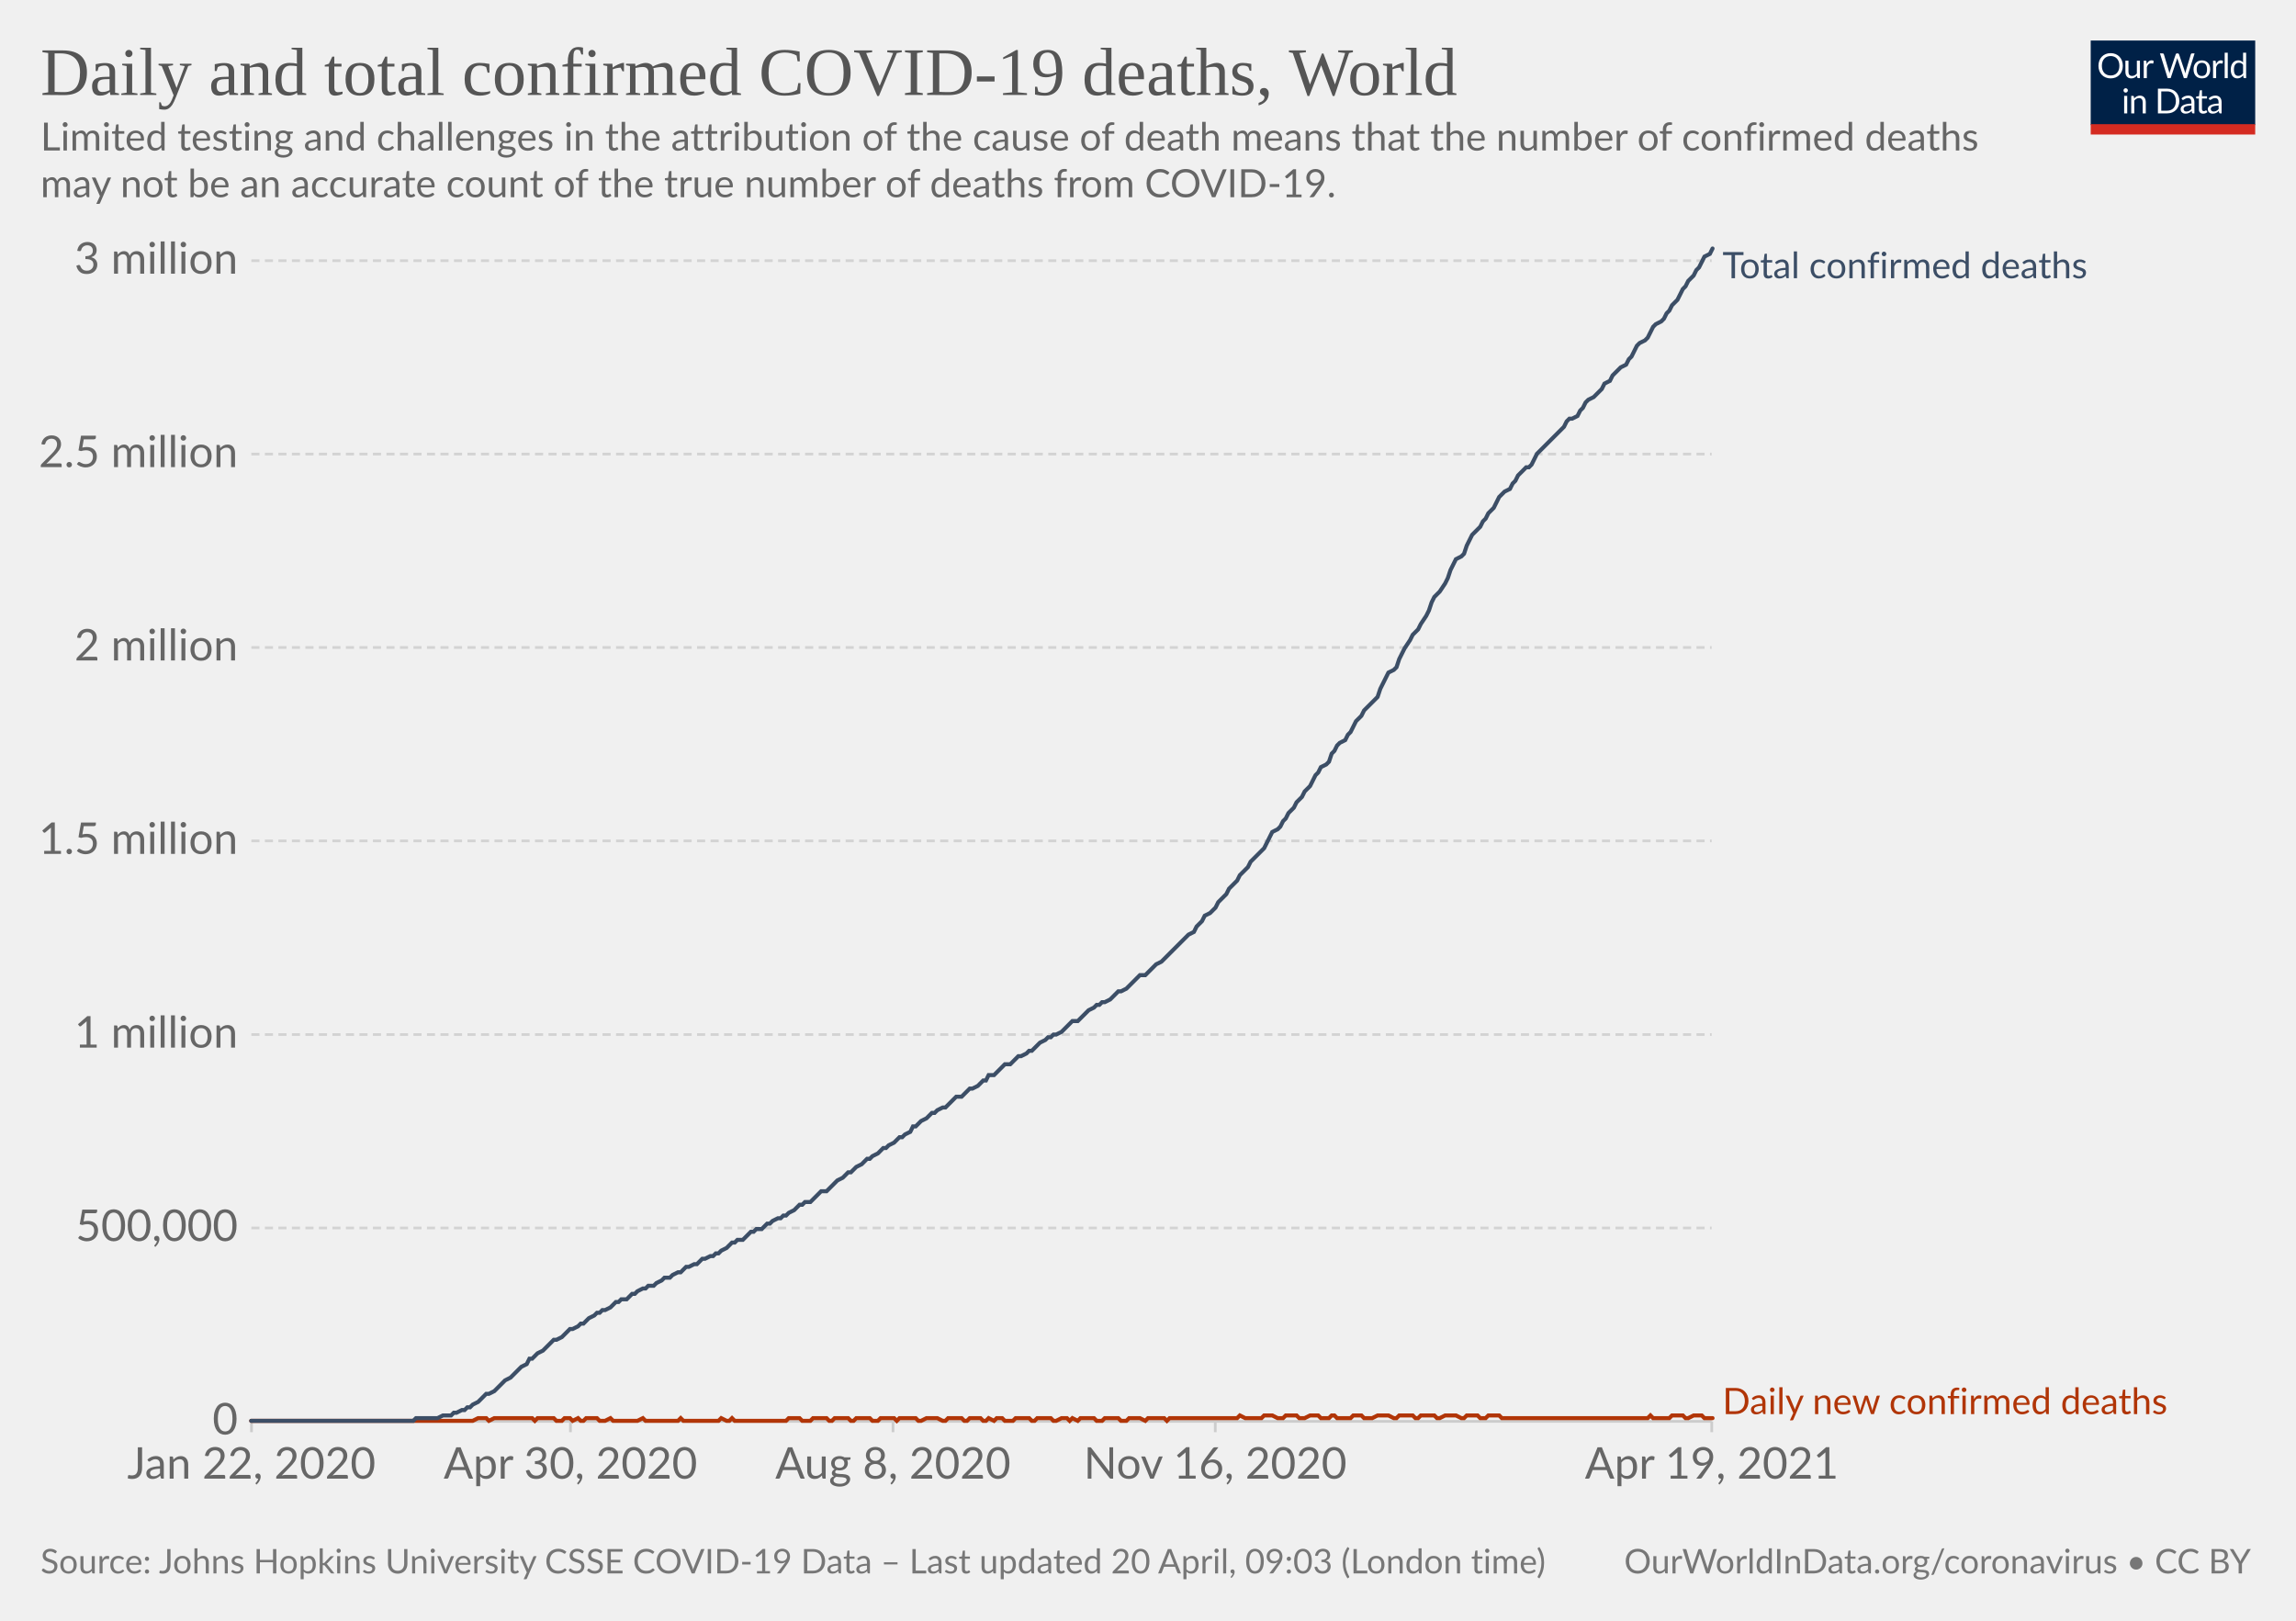
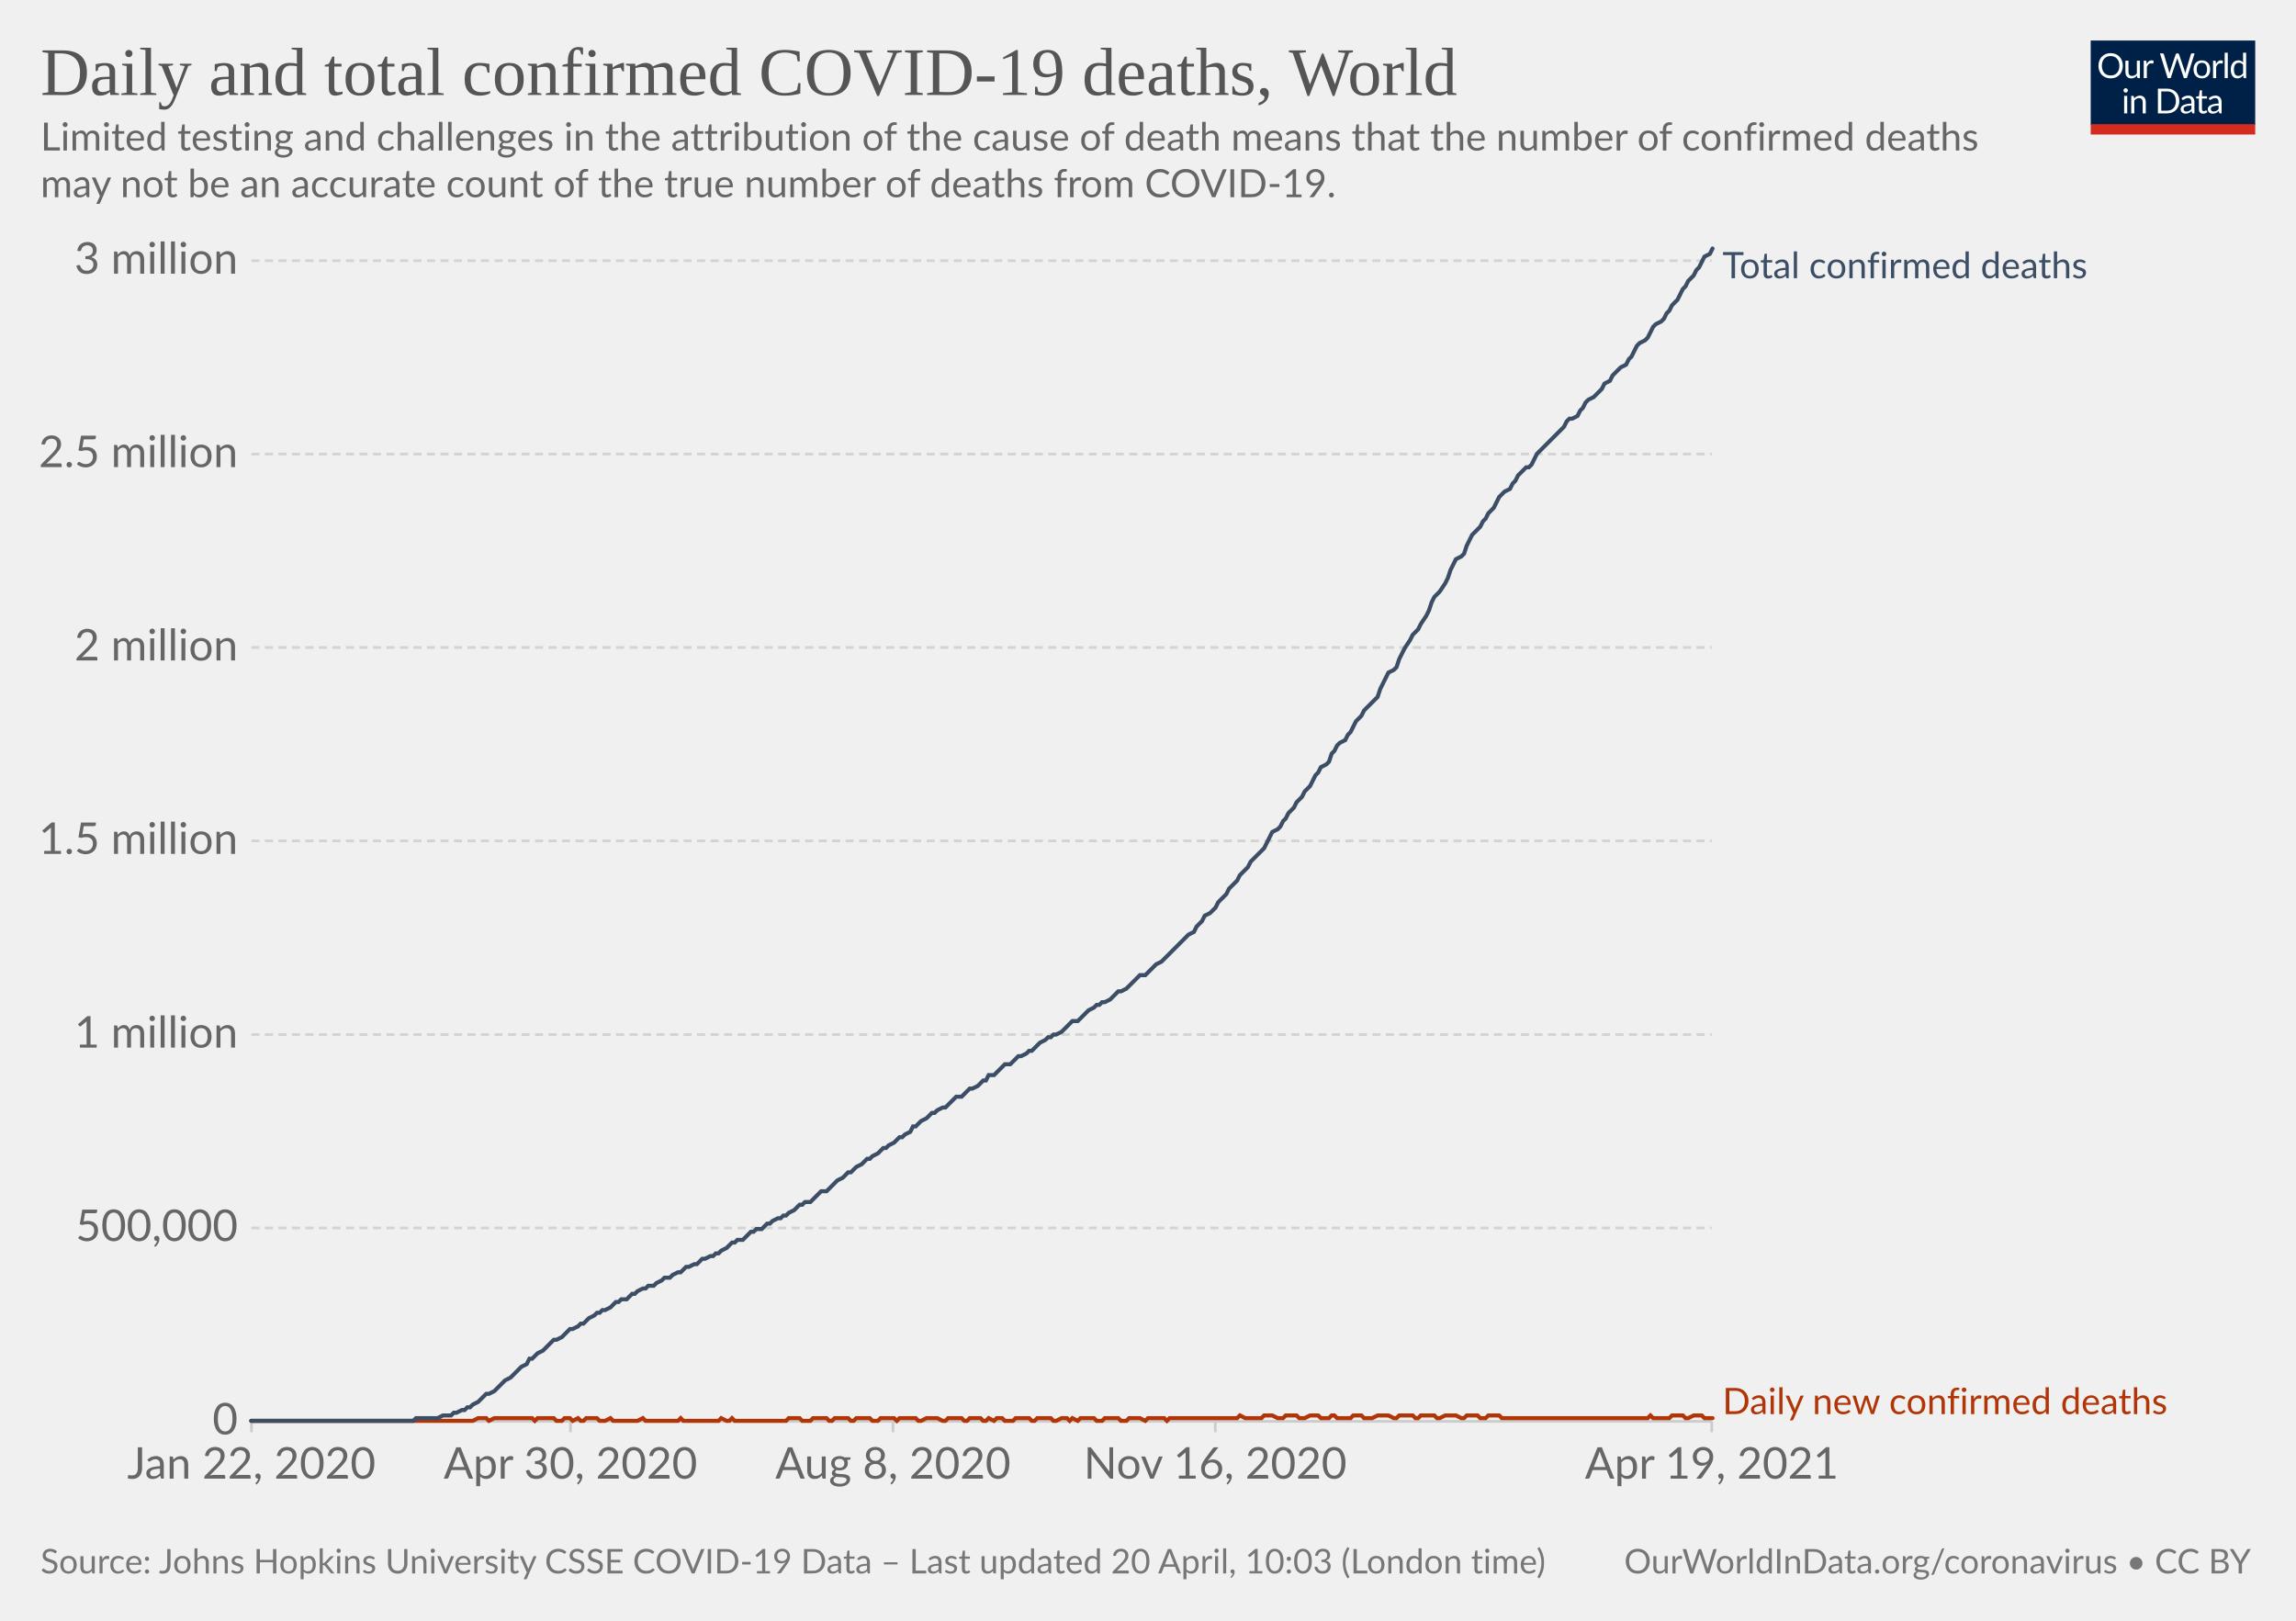
<svg xmlns="http://www.w3.org/2000/svg" version="1.1" style="background-color:#fff;-webkit-font-smoothing:antialiased" width="850" height="600" viewBox="0 0 850 600" font-family="Lato,'Helvetica Neue',Helvetica,Arial,sans-serif" font-size="18" text-rendering="optimizeLegibility">
  <g class="HeaderView">
    <g transform="matrix(.29 0 0 .29 774 15)">
      <svg className="owidLog" width="210" height="120" viewBox="0 0 210 120" fill="none">
        <g clip-path="url(#clip0)">
          <path d="M0 0h210v107.89H0V0z" fill="#002147" />
          <path d="M40.98 32.25c0 2.36-.38 4.53-1.12 6.51a14.26 14.26 0 01-8.1 8.4c-1.9.78-4.02 1.17-6.34 1.17a16.6 16.6 0 01-6.33-1.17 14.31 14.31 0 01-8.08-8.4 18.29 18.29 0 01-1.12-6.51c0-2.36.38-4.53 1.12-6.5.75-1.97 1.8-3.67 3.17-5.1a14.32 14.32 0 014.9-3.34c1.92-.8 4.03-1.19 6.34-1.19 2.32 0 4.43.4 6.34 1.19 1.92.8 3.56 1.9 4.93 3.34a14.87 14.87 0 013.17 5.1 18.1 18.1 0 011.12 6.5zm-4.38 0c0-1.94-.26-3.68-.8-5.22a10.91 10.91 0 00-2.24-3.89 9.68 9.68 0 00-3.52-2.46 11.95 11.95 0 00-4.62-.86c-1.68 0-3.21.28-4.6.86a9.88 9.88 0 00-3.54 2.46 10.91 10.91 0 00-2.24 3.9c-.53 1.53-.8 3.27-.8 5.2 0 1.94.27 3.68.8 5.22a11.17 11.17 0 002.24 3.9 10.01 10.01 0 003.55 2.44c1.38.56 2.9.83 4.6.83s3.24-.27 4.61-.83a9.8 9.8 0 003.52-2.44 11.17 11.17 0 002.25-3.9c.53-1.54.8-3.28.8-5.21zm26.22-6.54V48H60.5c-.56 0-.9-.27-1.05-.81l-.31-2.4a12.45 12.45 0 01-3.26 2.6c-1.2.64-2.58.96-4.13.96-1.22 0-2.3-.2-3.24-.6a6.52 6.52 0 01-2.33-1.7 7.37 7.37 0 01-1.43-2.67c-.3-1.04-.46-2.2-.46-3.45V25.7h3.91v14.22c0 1.68.38 2.99 1.15 3.91.77.93 1.96 1.39 3.54 1.39 1.16 0 2.24-.27 3.23-.82a10.42 10.42 0 002.8-2.28V25.7h3.91zm8.61 4.47a9.94 9.94 0 012.6-3.56 5.64 5.64 0 013.76-1.3c.47 0 .92.05 1.34.15.44.1.83.27 1.17.49l-.3 2.92c-.09.37-.3.55-.66.55-.2 0-.5-.04-.9-.13a6.21 6.21 0 00-3.24.18 4.23 4.23 0 00-1.47.92c-.42.4-.81.9-1.17 1.5-.33.58-.64 1.26-.92 2.02V48H67.7V25.71h2.25c.42 0 .72.08.88.25.16.16.27.44.33.83l.26 3.39zm61.16-13.7L122.75 48h-3.82l-7.99-24.05a21.95 21.95 0 01-.42-1.58 38.36 38.36 0 01-.44 1.58L102.05 48h-3.83L88.4 16.47h3.54c.38 0 .7.1.95.29.26.2.43.43.5.73l6.52 21.9.28 1.28.29 1.46.3-1.46.38-1.27 7.41-21.91c.1-.25.26-.48.51-.69.27-.22.58-.33.95-.33h1.23c.38 0 .69.1.92.29a1.77 1.77 0 01.53.73l7.4 21.9a28.4 28.4 0 01.68 2.62 29.52 29.52 0 01.52-2.61l6.54-21.91a1.31 1.31 0 01.48-.7c.27-.21.58-.32.95-.32h3.32zm9.35 8.88c1.63 0 3.1.27 4.4.82a9.43 9.43 0 015.46 5.94c.5 1.4.74 2.98.74 4.73 0 1.76-.25 3.34-.74 4.75a9.43 9.43 0 01-5.46 5.92c-1.3.52-2.77.79-4.4.79-1.64 0-3.12-.27-4.44-.8a9.42 9.42 0 01-3.35-2.3c-.92-1-1.63-2.2-2.13-3.61-.49-1.41-.73-3-.73-4.75s.24-3.33.73-4.73c.5-1.43 1.2-2.64 2.13-3.63a9.4 9.4 0 013.35-2.31c1.32-.55 2.8-.82 4.44-.82zm0 19.89c2.2 0 3.84-.73 4.93-2.2 1.08-1.48 1.63-3.54 1.63-6.18 0-2.66-.55-4.72-1.63-6.2-1.09-1.49-2.73-2.23-4.93-2.23-1.12 0-2.09.2-2.93.57a5.71 5.71 0 00-2.06 1.65 7.5 7.5 0 00-1.24 2.67c-.26 1.04-.4 2.22-.4 3.54 0 2.64.55 4.7 1.64 6.18 1.1 1.47 2.76 2.2 4.99 2.2zm17.97-15.07a9.94 9.94 0 012.6-3.56 5.64 5.64 0 013.76-1.3c.47 0 .91.05 1.34.15.44.1.83.27 1.16.49l-.28 2.92c-.09.37-.31.55-.66.55-.2 0-.5-.04-.9-.13a6.2 6.2 0 00-3.24.18 4.23 4.23 0 00-1.47.92c-.43.4-.82.9-1.17 1.5a13.1 13.1 0 00-.92 2.02V48h-3.94V25.71h2.24c.43 0 .72.08.88.25.17.16.28.44.33.83l.27 3.39zm15.04-14.59V48h-3.92V15.6h3.92zm19.55 15.43a6.22 6.22 0 00-2.38-2.05 6.7 6.7 0 00-2.86-.6c-2.07 0-3.66.75-4.77 2.23-1.12 1.48-1.68 3.6-1.68 6.33 0 1.46.13 2.7.38 3.74a7.29 7.29 0 001.1 2.56 4.35 4.35 0 001.78 1.45c.7.3 1.5.46 2.4.46 1.29 0 2.41-.3 3.36-.88a9.6 9.6 0 002.67-2.49V31.02zm3.91-15.43V48h-2.33c-.56 0-.9-.27-1.06-.81l-.35-2.71a12.13 12.13 0 01-3.25 2.77 8.28 8.28 0 01-4.23 1.06 7.31 7.31 0 01-6.14-2.9c-.73-.96-1.3-2.15-1.69-3.57a18.35 18.35 0 01.07-9.48 11.29 11.29 0 011.89-3.7 8.7 8.7 0 017.06-3.34 7.96 7.96 0 016.12 2.62V15.59h3.91zM46.61 70.71V93H42.7V70.71h3.91zm.84-7c0 .39-.08.75-.24 1.09a2.81 2.81 0 01-1.52 1.47 2.67 2.67 0 01-2.16 0 2.9 2.9 0 01-1.45-1.47 2.67 2.67 0 010-2.16c.15-.35.35-.65.6-.9.25-.27.53-.47.85-.62a2.67 2.67 0 012.16 0c.35.15.65.35.9.62.27.25.47.55.62.9.16.34.24.7.24 1.08zm7.97 10.24c.49-.54 1-1.04 1.54-1.48a9.85 9.85 0 013.66-1.84 8.96 8.96 0 015.43.35c.94.4 1.72.97 2.33 1.71a7.36 7.36 0 011.43 2.67c.32 1.04.49 2.19.49 3.45V93h-3.94V78.81c0-1.69-.4-3-1.17-3.92-.76-.93-1.93-1.4-3.5-1.4a6.6 6.6 0 00-3.25.83c-1 .56-1.92 1.31-2.77 2.27V93h-3.94V70.71h2.35c.56 0 .9.28 1.04.82l.3 2.42zm57.7 3.3c0 2.36-.37 4.5-1.11 6.44a14.3 14.3 0 01-3.17 4.98 14.1 14.1 0 01-4.93 3.2c-1.9.76-4.02 1.13-6.33 1.13H85.8V61.47h11.77c2.31 0 4.42.39 6.33 1.15a13.8 13.8 0 018.1 8.18 17.75 17.75 0 011.12 6.45zm-4.37 0c0-1.94-.26-3.67-.8-5.2a10.94 10.94 0 00-2.23-3.87 9.57 9.57 0 00-3.53-2.42 12.23 12.23 0 00-4.61-.83h-7.5v24.62h7.5c1.7 0 3.24-.28 4.61-.84a9.7 9.7 0 003.53-2.4 10.94 10.94 0 002.24-3.87c.53-1.53.8-3.26.8-5.2zm19.8 5.72c-1.8.06-3.34.2-4.62.44-1.26.22-2.3.51-3.1.88-.8.36-1.37.8-1.74 1.3-.35.5-.53 1.05-.53 1.67 0 .58.1 1.1.3 1.52a3 3 0 00.76 1.05c.34.27.73.46 1.17.6a6.13 6.13 0 001.45.17 7.28 7.28 0 003.5-.81 11.95 11.95 0 002.82-2.2v-4.62zm-12.65-9.11a12.73 12.73 0 013.98-2.66c1.43-.59 3-.88 4.73-.88 1.25 0 2.36.2 3.33.61a6.81 6.81 0 013.94 4.38c.33 1.04.5 2.19.5 3.43V93h-1.74a1.8 1.8 0 01-.88-.18c-.2-.13-.36-.38-.48-.74l-.44-2.12-1.72 1.46a9.48 9.48 0 01-3.74 1.7c-.69.15-1.46.23-2.3.23-.87 0-1.69-.12-2.45-.35a5.34 5.34 0 01-3.34-2.93 6.64 6.64 0 01-.49-2.64c0-.88.25-1.72.73-2.53a6.33 6.33 0 012.35-2.17c1.09-.63 2.5-1.15 4.25-1.54 1.75-.41 3.89-.65 6.42-.7v-1.75c0-1.73-.37-3.03-1.12-3.91-.75-.9-1.84-1.34-3.28-1.34-.97 0-1.78.12-2.44.37-.64.23-1.2.5-1.7.81l-1.23.82c-.33.23-.67.35-1 .35-.27 0-.5-.07-.69-.2a2.1 2.1 0 01-.48-.53l-.7-1.25zm27.67 19.5c-1.76 0-3.12-.5-4.07-1.48-.94-.98-1.41-2.4-1.41-4.25V74h-2.68a.9.9 0 01-.6-.2c-.16-.14-.24-.36-.24-.66v-1.56l3.65-.46.9-6.89a.9.9 0 01.29-.52.88.88 0 01.62-.22H142v7.67h6.44V74H142v13.38c0 .94.22 1.63.68 2.09.45.45 1.04.68 1.76.68a3.21 3.21 0 001.85-.53l.55-.35c.16-.12.3-.18.41-.18.2 0 .4.13.55.38l1.15 1.87a7.45 7.45 0 01-2.44 1.5 8.53 8.53 0 01-2.95.52zm19.68-10.4c-1.8.07-3.34.21-4.62.45-1.26.22-2.3.51-3.1.88-.8.36-1.37.8-1.74 1.3-.35.5-.53 1.05-.53 1.67 0 .58.1 1.1.3 1.52a2.9 2.9 0 00.76 1.05c.34.27.73.46 1.17.6a6.13 6.13 0 001.45.17 7.3 7.3 0 003.5-.81 12.04 12.04 0 002.82-2.2v-4.62zm-12.65-9.1a12.72 12.72 0 013.99-2.66c1.42-.59 3-.88 4.72-.88 1.25 0 2.36.2 3.33.61a6.81 6.81 0 013.94 4.38c.33 1.04.5 2.19.5 3.43V93h-1.74a1.8 1.8 0 01-.88-.18c-.2-.13-.36-.38-.48-.74l-.44-2.12-1.72 1.46a9.48 9.48 0 01-3.74 1.7c-.69.15-1.46.23-2.3.23-.87 0-1.69-.12-2.45-.35a5.33 5.33 0 01-3.34-2.93 6.62 6.62 0 01-.49-2.64c0-.88.25-1.72.73-2.53a6.33 6.33 0 012.35-2.17c1.09-.63 2.5-1.15 4.25-1.54a31.2 31.2 0 016.42-.7v-1.75c0-1.73-.37-3.03-1.12-3.91-.75-.9-1.84-1.34-3.28-1.34-.97 0-1.78.12-2.44.37-.64.23-1.2.5-1.7.81l-1.22.82c-.34.23-.68.35-1.02.35-.26 0-.49-.07-.68-.2a1.88 1.88 0 01-.48-.53l-.7-1.25zM40.98 32.25c0 2.36-.38 4.53-1.12 6.51a14.26 14.26 0 01-8.1 8.4c-1.9.78-4.02 1.17-6.34 1.17a16.6 16.6 0 01-6.33-1.17 14.31 14.31 0 01-8.08-8.4 18.29 18.29 0 01-1.12-6.51c0-2.36.38-4.53 1.12-6.5.75-1.97 1.8-3.67 3.17-5.1a14.32 14.32 0 014.9-3.34c1.92-.8 4.03-1.19 6.34-1.19 2.32 0 4.43.4 6.34 1.19 1.92.8 3.56 1.9 4.93 3.34a14.87 14.87 0 013.17 5.1 18.1 18.1 0 011.12 6.5zm-4.38 0c0-1.94-.26-3.68-.8-5.22a10.91 10.91 0 00-2.24-3.89 9.68 9.68 0 00-3.52-2.46 11.95 11.95 0 00-4.62-.86c-1.68 0-3.21.28-4.6.86a9.88 9.88 0 00-3.54 2.46 10.91 10.91 0 00-2.24 3.9c-.53 1.53-.8 3.27-.8 5.2 0 1.94.27 3.68.8 5.22a11.17 11.17 0 002.24 3.9 10.01 10.01 0 003.55 2.44c1.38.56 2.9.83 4.6.83s3.24-.27 4.61-.83a9.8 9.8 0 003.52-2.44 11.17 11.17 0 002.25-3.9c.53-1.54.8-3.28.8-5.21zm26.22-6.54V48H60.5c-.56 0-.9-.27-1.05-.81l-.31-2.4a12.45 12.45 0 01-3.26 2.6c-1.2.64-2.58.96-4.13.96-1.22 0-2.3-.2-3.24-.6a6.52 6.52 0 01-2.33-1.7 7.37 7.37 0 01-1.43-2.67c-.3-1.04-.46-2.2-.46-3.45V25.7h3.91v14.22c0 1.68.38 2.99 1.15 3.91.77.93 1.96 1.39 3.54 1.39 1.16 0 2.24-.27 3.23-.82a10.42 10.42 0 002.8-2.28V25.7h3.91zm8.61 4.47a9.94 9.94 0 012.6-3.56 5.64 5.64 0 013.76-1.3c.47 0 .92.05 1.34.15.44.1.83.27 1.17.49l-.3 2.92c-.09.37-.3.55-.66.55-.2 0-.5-.04-.9-.13a6.21 6.21 0 00-3.24.18 4.23 4.23 0 00-1.47.92c-.42.4-.81.9-1.17 1.5-.33.58-.64 1.26-.92 2.02V48H67.7V25.71h2.25c.42 0 .72.08.88.25.16.16.27.44.33.83l.26 3.39zm61.16-13.7L122.75 48h-3.82l-7.99-24.05a21.95 21.95 0 01-.42-1.58 38.36 38.36 0 01-.44 1.58L102.05 48h-3.83L88.4 16.47h3.54c.38 0 .7.1.95.29.26.2.43.43.5.73l6.52 21.9.28 1.28.29 1.46.3-1.46.38-1.27 7.41-21.91c.1-.25.26-.48.51-.69.27-.22.58-.33.95-.33h1.23c.38 0 .69.1.92.29a1.77 1.77 0 01.53.73l7.4 21.9a28.4 28.4 0 01.68 2.62 29.52 29.52 0 01.52-2.61l6.54-21.91a1.31 1.31 0 01.48-.7c.27-.21.58-.32.95-.32h3.32zm9.35 8.88c1.63 0 3.1.27 4.4.82a9.43 9.43 0 015.46 5.94c.5 1.4.74 2.98.74 4.73 0 1.76-.25 3.34-.74 4.75a9.43 9.43 0 01-5.46 5.92c-1.3.52-2.77.79-4.4.79-1.64 0-3.12-.27-4.44-.8a9.42 9.42 0 01-3.35-2.3c-.92-1-1.63-2.2-2.13-3.61-.49-1.41-.73-3-.73-4.75s.24-3.33.73-4.73c.5-1.43 1.2-2.64 2.13-3.63a9.4 9.4 0 013.35-2.31c1.32-.55 2.8-.82 4.44-.82zm0 19.89c2.2 0 3.84-.73 4.93-2.2 1.08-1.48 1.63-3.54 1.63-6.18 0-2.66-.55-4.72-1.63-6.2-1.09-1.49-2.73-2.23-4.93-2.23-1.12 0-2.09.2-2.93.57a5.71 5.71 0 00-2.06 1.65 7.5 7.5 0 00-1.24 2.67c-.26 1.04-.4 2.22-.4 3.54 0 2.64.55 4.7 1.64 6.18 1.1 1.47 2.76 2.2 4.99 2.2zm17.97-15.07a9.94 9.94 0 012.6-3.56 5.64 5.64 0 013.76-1.3c.47 0 .91.05 1.34.15.44.1.83.27 1.16.49l-.28 2.92c-.09.37-.31.55-.66.55-.2 0-.5-.04-.9-.13a6.2 6.2 0 00-3.24.18 4.23 4.23 0 00-1.47.92c-.43.4-.82.9-1.17 1.5a13.1 13.1 0 00-.92 2.02V48h-3.94V25.71h2.24c.43 0 .72.08.88.25.17.16.28.44.33.83l.27 3.39zm15.04-14.59V48h-3.92V15.6h3.92zm19.55 15.43a6.22 6.22 0 00-2.38-2.05 6.7 6.7 0 00-2.86-.6c-2.07 0-3.66.75-4.77 2.23-1.12 1.48-1.68 3.6-1.68 6.33 0 1.46.13 2.7.38 3.74a7.29 7.29 0 001.1 2.56 4.35 4.35 0 001.78 1.45c.7.3 1.5.46 2.4.46 1.29 0 2.41-.3 3.36-.88a9.6 9.6 0 002.67-2.49V31.02zm3.91-15.43V48h-2.33c-.56 0-.9-.27-1.06-.81l-.35-2.71a12.13 12.13 0 01-3.25 2.77 8.28 8.28 0 01-4.23 1.06 7.31 7.31 0 01-6.14-2.9c-.73-.96-1.3-2.15-1.69-3.57a18.35 18.35 0 01.07-9.48 11.29 11.29 0 011.89-3.7 8.7 8.7 0 017.06-3.34 7.96 7.96 0 016.12 2.62V15.59h3.91zM46.61 70.71V93H42.7V70.71h3.91zm.84-7c0 .39-.08.75-.24 1.09a2.81 2.81 0 01-1.52 1.47 2.67 2.67 0 01-2.16 0 2.9 2.9 0 01-1.45-1.47 2.67 2.67 0 010-2.16c.15-.35.35-.65.6-.9.25-.27.53-.47.85-.62a2.67 2.67 0 012.16 0c.35.15.65.35.9.62.27.25.47.55.62.9.16.34.24.7.24 1.08zm7.97 10.24c.49-.54 1-1.04 1.54-1.48a9.85 9.85 0 013.66-1.84 8.96 8.96 0 015.43.35c.94.4 1.72.97 2.33 1.71a7.36 7.36 0 011.43 2.67c.32 1.04.49 2.19.49 3.45V93h-3.94V78.81c0-1.69-.4-3-1.17-3.92-.76-.93-1.93-1.4-3.5-1.4a6.6 6.6 0 00-3.25.83c-1 .56-1.92 1.31-2.77 2.27V93h-3.94V70.71h2.35c.56 0 .9.28 1.04.82l.3 2.42zm57.7 3.3c0 2.36-.37 4.5-1.11 6.44a14.3 14.3 0 01-3.17 4.98 14.1 14.1 0 01-4.93 3.2c-1.9.76-4.02 1.13-6.33 1.13H85.8V61.47h11.77c2.31 0 4.42.39 6.33 1.15a13.8 13.8 0 018.1 8.18 17.75 17.75 0 011.12 6.45zm-4.37 0c0-1.94-.26-3.67-.8-5.2a10.94 10.94 0 00-2.23-3.87 9.57 9.57 0 00-3.53-2.42 12.23 12.23 0 00-4.61-.83h-7.5v24.62h7.5c1.7 0 3.24-.28 4.61-.84a9.7 9.7 0 003.53-2.4 10.94 10.94 0 002.24-3.87c.53-1.53.8-3.26.8-5.2zm19.8 5.72c-1.8.06-3.34.2-4.62.44-1.26.22-2.3.51-3.1.88-.8.36-1.37.8-1.74 1.3-.35.5-.53 1.05-.53 1.67 0 .58.1 1.1.3 1.52a3 3 0 00.76 1.05c.34.27.73.46 1.17.6a6.13 6.13 0 001.45.17 7.28 7.28 0 003.5-.81 11.95 11.95 0 002.82-2.2v-4.62zm-12.65-9.11a12.73 12.73 0 013.98-2.66c1.43-.59 3-.88 4.73-.88 1.25 0 2.36.2 3.33.61a6.81 6.81 0 013.94 4.38c.33 1.04.5 2.19.5 3.43V93h-1.74a1.8 1.8 0 01-.88-.18c-.2-.13-.36-.38-.48-.74l-.44-2.12-1.72 1.46a9.48 9.48 0 01-3.74 1.7c-.69.15-1.46.23-2.3.23-.87 0-1.69-.12-2.45-.35a5.34 5.34 0 01-3.34-2.93 6.64 6.64 0 01-.49-2.64c0-.88.25-1.72.73-2.53a6.33 6.33 0 012.35-2.17c1.09-.63 2.5-1.15 4.25-1.54 1.75-.41 3.89-.65 6.42-.7v-1.75c0-1.73-.37-3.03-1.12-3.91-.75-.9-1.84-1.34-3.28-1.34-.97 0-1.78.12-2.44.37-.64.23-1.2.5-1.7.81l-1.23.82c-.33.23-.67.35-1 .35-.27 0-.5-.07-.69-.2a2.1 2.1 0 01-.48-.53l-.7-1.25zm27.67 19.5c-1.76 0-3.12-.5-4.07-1.48-.94-.98-1.41-2.4-1.41-4.25V74h-2.68a.9.9 0 01-.6-.2c-.16-.14-.24-.36-.24-.66v-1.56l3.65-.46.9-6.89a.9.9 0 01.29-.52.88.88 0 01.62-.22H142v7.67h6.44V74H142v13.38c0 .94.22 1.63.68 2.09.45.45 1.04.68 1.76.68a3.21 3.21 0 001.85-.53l.55-.35c.16-.12.3-.18.41-.18.2 0 .4.13.55.38l1.15 1.87a7.45 7.45 0 01-2.44 1.5 8.53 8.53 0 01-2.95.52zm19.68-10.4c-1.8.07-3.34.21-4.62.45-1.26.22-2.3.51-3.1.88-.8.36-1.37.8-1.74 1.3-.35.5-.53 1.05-.53 1.67 0 .58.1 1.1.3 1.52a2.9 2.9 0 00.76 1.05c.34.27.73.46 1.17.6a6.13 6.13 0 001.45.17 7.3 7.3 0 003.5-.81 12.04 12.04 0 002.82-2.2v-4.62zm-12.65-9.1a12.72 12.72 0 013.99-2.66c1.42-.59 3-.88 4.72-.88 1.25 0 2.36.2 3.33.61a6.81 6.81 0 013.94 4.38c.33 1.04.5 2.19.5 3.43V93h-1.74a1.8 1.8 0 01-.88-.18c-.2-.13-.36-.38-.48-.74l-.44-2.12-1.72 1.46a9.48 9.48 0 01-3.74 1.7c-.69.15-1.46.23-2.3.23-.87 0-1.69-.12-2.45-.35a5.33 5.33 0 01-3.34-2.93 6.62 6.62 0 01-.49-2.64c0-.88.25-1.72.73-2.53a6.33 6.33 0 012.35-2.17c1.09-.63 2.5-1.15 4.25-1.54a31.2 31.2 0 016.42-.7v-1.75c0-1.73-.37-3.03-1.12-3.91-.75-.9-1.84-1.34-3.28-1.34-.97 0-1.78.12-2.44.37-.64.23-1.2.5-1.7.81l-1.22.82c-.34.23-.68.35-1.02.35-.26 0-.49-.07-.68-.2a1.88 1.88 0 01-.48-.53l-.7-1.25zM40.98 32.25c0 2.36-.38 4.53-1.12 6.51a14.26 14.26 0 01-8.1 8.4c-1.9.78-4.02 1.17-6.34 1.17a16.6 16.6 0 01-6.33-1.17 14.31 14.31 0 01-8.08-8.4 18.29 18.29 0 01-1.12-6.51c0-2.36.38-4.53 1.12-6.5.75-1.97 1.8-3.67 3.17-5.1a14.32 14.32 0 014.9-3.34c1.92-.8 4.03-1.19 6.34-1.19 2.32 0 4.43.4 6.34 1.19 1.92.8 3.56 1.9 4.93 3.34a14.87 14.87 0 013.17 5.1 18.1 18.1 0 011.12 6.5zm-4.38 0c0-1.94-.26-3.68-.8-5.22a10.91 10.91 0 00-2.24-3.89 9.68 9.68 0 00-3.52-2.46 11.95 11.95 0 00-4.62-.86c-1.68 0-3.21.28-4.6.86a9.88 9.88 0 00-3.54 2.46 10.91 10.91 0 00-2.24 3.9c-.53 1.53-.8 3.27-.8 5.2 0 1.94.27 3.68.8 5.22a11.17 11.17 0 002.24 3.9 10.01 10.01 0 003.55 2.44c1.38.56 2.9.83 4.6.83s3.24-.27 4.61-.83a9.8 9.8 0 003.52-2.44 11.17 11.17 0 002.25-3.9c.53-1.54.8-3.28.8-5.21zm26.22-6.54V48H60.5c-.56 0-.9-.27-1.05-.81l-.31-2.4a12.45 12.45 0 01-3.26 2.6c-1.2.64-2.58.96-4.13.96-1.22 0-2.3-.2-3.24-.6a6.52 6.52 0 01-2.33-1.7 7.37 7.37 0 01-1.43-2.67c-.3-1.04-.46-2.2-.46-3.45V25.7h3.91v14.22c0 1.68.38 2.99 1.15 3.91.77.93 1.96 1.39 3.54 1.39 1.16 0 2.24-.27 3.23-.82a10.42 10.42 0 002.8-2.28V25.7h3.91zm8.61 4.47a9.94 9.94 0 012.6-3.56 5.64 5.64 0 013.76-1.3c.47 0 .92.05 1.34.15.44.1.83.27 1.17.49l-.3 2.92c-.09.37-.3.55-.66.55-.2 0-.5-.04-.9-.13a6.21 6.21 0 00-3.24.18 4.23 4.23 0 00-1.47.92c-.42.4-.81.9-1.17 1.5-.33.58-.64 1.26-.92 2.02V48H67.7V25.71h2.25c.42 0 .72.08.88.25.16.16.27.44.33.83l.26 3.39zm61.16-13.7L122.75 48h-3.82l-7.99-24.05a21.95 21.95 0 01-.42-1.58 38.36 38.36 0 01-.44 1.58L102.05 48h-3.83L88.4 16.47h3.54c.38 0 .7.1.95.29.26.2.43.43.5.73l6.52 21.9.28 1.28.29 1.46.3-1.46.38-1.27 7.41-21.91c.1-.25.26-.48.51-.69.27-.22.58-.33.95-.33h1.23c.38 0 .69.1.92.29a1.77 1.77 0 01.53.73l7.4 21.9a28.4 28.4 0 01.68 2.62 29.52 29.52 0 01.52-2.61l6.54-21.91a1.31 1.31 0 01.48-.7c.27-.21.58-.32.95-.32h3.32zm9.35 8.88c1.63 0 3.1.27 4.4.82a9.43 9.43 0 015.46 5.94c.5 1.4.74 2.98.74 4.73 0 1.76-.25 3.34-.74 4.75a9.43 9.43 0 01-5.46 5.92c-1.3.52-2.77.79-4.4.79-1.64 0-3.12-.27-4.44-.8a9.42 9.42 0 01-3.35-2.3c-.92-1-1.63-2.2-2.13-3.61-.49-1.41-.73-3-.73-4.75s.24-3.33.73-4.73c.5-1.43 1.2-2.64 2.13-3.63a9.4 9.4 0 013.35-2.31c1.32-.55 2.8-.82 4.44-.82zm0 19.89c2.2 0 3.84-.73 4.93-2.2 1.08-1.48 1.63-3.54 1.63-6.18 0-2.66-.55-4.72-1.63-6.2-1.09-1.49-2.73-2.23-4.93-2.23-1.12 0-2.09.2-2.93.57a5.71 5.71 0 00-2.06 1.65 7.5 7.5 0 00-1.24 2.67c-.26 1.04-.4 2.22-.4 3.54 0 2.64.55 4.7 1.64 6.18 1.1 1.47 2.76 2.2 4.99 2.2zm17.97-15.07a9.94 9.94 0 012.6-3.56 5.64 5.64 0 013.76-1.3c.47 0 .91.05 1.34.15.44.1.83.27 1.16.49l-.28 2.92c-.09.37-.31.55-.66.55-.2 0-.5-.04-.9-.13a6.2 6.2 0 00-3.24.18 4.23 4.23 0 00-1.47.92c-.43.4-.82.9-1.17 1.5a13.1 13.1 0 00-.92 2.02V48h-3.94V25.71h2.24c.43 0 .72.08.88.25.17.16.28.44.33.83l.27 3.39zm15.04-14.59V48h-3.92V15.6h3.92zm19.55 15.43a6.22 6.22 0 00-2.38-2.05 6.7 6.7 0 00-2.86-.6c-2.07 0-3.66.75-4.77 2.23-1.12 1.48-1.68 3.6-1.68 6.33 0 1.46.13 2.7.38 3.74a7.29 7.29 0 001.1 2.56 4.35 4.35 0 001.78 1.45c.7.3 1.5.46 2.4.46 1.29 0 2.41-.3 3.36-.88a9.6 9.6 0 002.67-2.49V31.02zm3.91-15.43V48h-2.33c-.56 0-.9-.27-1.06-.81l-.35-2.71a12.13 12.13 0 01-3.25 2.77 8.28 8.28 0 01-4.23 1.06 7.31 7.31 0 01-6.14-2.9c-.73-.96-1.3-2.15-1.69-3.57a18.35 18.35 0 01.07-9.48 11.29 11.29 0 011.89-3.7 8.7 8.7 0 017.06-3.34 7.96 7.96 0 016.12 2.62V15.59h3.91zM46.61 70.71V93H42.7V70.71h3.91zm.84-7c0 .39-.08.75-.24 1.09a2.81 2.81 0 01-1.52 1.47 2.67 2.67 0 01-2.16 0 2.9 2.9 0 01-1.45-1.47 2.67 2.67 0 010-2.16c.15-.35.35-.65.6-.9.25-.27.53-.47.85-.62a2.67 2.67 0 012.16 0c.35.15.65.35.9.62.27.25.47.55.62.9.16.34.24.7.24 1.08zm7.97 10.24c.49-.54 1-1.04 1.54-1.48a9.85 9.85 0 013.66-1.84 8.96 8.96 0 015.43.35c.94.4 1.72.97 2.33 1.71a7.36 7.36 0 011.43 2.67c.32 1.04.49 2.19.49 3.45V93h-3.94V78.81c0-1.69-.4-3-1.17-3.92-.76-.93-1.93-1.4-3.5-1.4a6.6 6.6 0 00-3.25.83c-1 .56-1.92 1.31-2.77 2.27V93h-3.94V70.71h2.35c.56 0 .9.28 1.04.82l.3 2.42zm57.7 3.3c0 2.36-.37 4.5-1.11 6.44a14.3 14.3 0 01-3.17 4.98 14.1 14.1 0 01-4.93 3.2c-1.9.76-4.02 1.13-6.33 1.13H85.8V61.47h11.77c2.31 0 4.42.39 6.33 1.15a13.8 13.8 0 018.1 8.18 17.75 17.75 0 011.12 6.45zm-4.37 0c0-1.94-.26-3.67-.8-5.2a10.94 10.94 0 00-2.23-3.87 9.57 9.57 0 00-3.53-2.42 12.23 12.23 0 00-4.61-.83h-7.5v24.62h7.5c1.7 0 3.24-.28 4.61-.84a9.7 9.7 0 003.53-2.4 10.94 10.94 0 002.24-3.87c.53-1.53.8-3.26.8-5.2zm19.8 5.72c-1.8.06-3.34.2-4.62.44-1.26.22-2.3.51-3.1.88-.8.36-1.37.8-1.74 1.3-.35.5-.53 1.05-.53 1.67 0 .58.1 1.1.3 1.52a3 3 0 00.76 1.05c.34.27.73.46 1.17.6a6.13 6.13 0 001.45.17 7.28 7.28 0 003.5-.81 11.95 11.95 0 002.82-2.2v-4.62zm-12.65-9.11a12.73 12.73 0 013.98-2.66c1.43-.59 3-.88 4.73-.88 1.25 0 2.36.2 3.33.61a6.81 6.81 0 013.94 4.38c.33 1.04.5 2.19.5 3.43V93h-1.74a1.8 1.8 0 01-.88-.18c-.2-.13-.36-.38-.48-.74l-.44-2.12-1.72 1.46a9.48 9.48 0 01-3.74 1.7c-.69.15-1.46.23-2.3.23-.87 0-1.69-.12-2.45-.35a5.34 5.34 0 01-3.34-2.93 6.64 6.64 0 01-.49-2.64c0-.88.25-1.72.73-2.53a6.33 6.33 0 012.35-2.17c1.09-.63 2.5-1.15 4.25-1.54 1.75-.41 3.89-.65 6.42-.7v-1.75c0-1.73-.37-3.03-1.12-3.91-.75-.9-1.84-1.34-3.28-1.34-.97 0-1.78.12-2.44.37-.64.23-1.2.5-1.7.81l-1.23.82c-.33.23-.67.35-1 .35-.27 0-.5-.07-.69-.2a2.1 2.1 0 01-.48-.53l-.7-1.25zm27.67 19.5c-1.76 0-3.12-.5-4.07-1.48-.94-.98-1.41-2.4-1.41-4.25V74h-2.68a.9.9 0 01-.6-.2c-.16-.14-.24-.36-.24-.66v-1.56l3.65-.46.9-6.89a.9.9 0 01.29-.52.88.88 0 01.62-.22H142v7.67h6.44V74H142v13.38c0 .94.22 1.63.68 2.09.45.45 1.04.68 1.76.68a3.21 3.21 0 001.85-.53l.55-.35c.16-.12.3-.18.41-.18.2 0 .4.13.55.38l1.15 1.87a7.45 7.45 0 01-2.44 1.5 8.53 8.53 0 01-2.95.52zm19.68-10.4c-1.8.07-3.34.21-4.62.45-1.26.22-2.3.51-3.1.88-.8.36-1.37.8-1.74 1.3-.35.5-.53 1.05-.53 1.67 0 .58.1 1.1.3 1.52a2.9 2.9 0 00.76 1.05c.34.27.73.46 1.17.6a6.13 6.13 0 001.45.17 7.3 7.3 0 003.5-.81 12.04 12.04 0 002.82-2.2v-4.62zm-12.65-9.1a12.72 12.72 0 013.99-2.66c1.42-.59 3-.88 4.72-.88 1.25 0 2.36.2 3.33.61a6.81 6.81 0 013.94 4.38c.33 1.04.5 2.19.5 3.43V93h-1.74a1.8 1.8 0 01-.88-.18c-.2-.13-.36-.38-.48-.74l-.44-2.12-1.72 1.46a9.48 9.48 0 01-3.74 1.7c-.69.15-1.46.23-2.3.23-.87 0-1.69-.12-2.45-.35a5.33 5.33 0 01-3.34-2.93 6.62 6.62 0 01-.49-2.64c0-.88.25-1.72.73-2.53a6.33 6.33 0 012.35-2.17c1.09-.63 2.5-1.15 4.25-1.54a31.2 31.2 0 016.42-.7v-1.75c0-1.73-.37-3.03-1.12-3.91-.75-.9-1.84-1.34-3.28-1.34-.97 0-1.78.12-2.44.37-.64.23-1.2.5-1.7.81l-1.22.82c-.34.23-.68.35-1.02.35-.26 0-.49-.07-.68-.2a1.88 1.88 0 01-.48-.53l-.7-1.25z" fill="#fff" />
          <path fill="#D42B21" d="M0 106.79h210V120H0z" />
        </g>
        <defs>
          <clipPath id="clip0">
            <path fill="#fff" d="M0 0h210v120H0z" />
          </clipPath>
        </defs>
      </svg>
    </g>
    <a href="https://ourworldindata.org/grapher/total-daily-covid-deaths?country=~OWID_WRL" target="_blank" rel="noopener" font-family="&quot;Playfair Display&quot;,Georgia,&quot;Times New Roman&quot;,serif">
      <text font-size="25.2" x="15" y="35.2" fill="#555">
        <tspan x="15" y="35.16">Daily and total confirmed COVID-19 deaths, World</tspan>
      </text>
    </a>
    <text font-size="14.4" x="15" y="55.7" fill="#666">
      <tspan x="15" y="55.72">Limited testing and challenges in the attribution of the cause of death means that the number of confirmed deaths</tspan>
      <tspan x="15" y="73">may not be an accurate count of the true number of deaths from COVID-19.</tspan>
    </text>
  </g>
  <g class="LineChart">
    <defs>
      <clipPath id="a">
        <path d="M83.06 74.2h830v910.4h-830z" />
      </clipPath>
    </defs>
    <g class="DualAxisView">
      <g class="HorizontalAxis">
        <path stroke="#ccc" d="M93.1 526.2v4M211.2 526.2v4M330.6 526.2v4M449.9 526.2v4M633.7 526.2v4" />
        <text x="93.1" y="547.4" fill="#666" text-anchor="middle" font-size="16.2">Jan 22, 2020</text>
        <text x="211.2" y="547.4" fill="#666" text-anchor="middle" font-size="16.2">Apr 30, 2020</text>
        <text x="330.6" y="547.4" fill="#666" text-anchor="middle" font-size="16.2">Aug 8, 2020</text>
        <text x="449.9" y="547.4" fill="#666" text-anchor="middle" font-size="16.2">Nov 16, 2020</text>
        <text x="633.7" y="547.4" fill="#666" text-anchor="middle" font-size="16.2">Apr 19, 2021</text>
      </g>
      <g class="VerticalAxis" fill="#666" dominant-baseline="middle" text-anchor="end" font-size="16.2">
        <text x="88.06" y="526.2">0</text>
        <text x="88.06" y="454.6">500,000</text>
        <text x="88.06" y="383">1 million</text>
        <text x="88.06" y="311.3">1.5 million</text>
        <text x="88.06" y="239.7">2 million</text>
        <text x="88.06" y="168.1">2.5 million</text>
        <text x="88.06" y="96.5">3 million</text>
      </g>
      <g class="AxisGridLines horizontalLines">
        <path stroke="#ccc" d="M93.06 526.2h540.62" />
        <path stroke="#d3d3d3" stroke-dasharray="3,2" d="M93.06 454.6h540.62M93.06 383h540.62M93.06 311.3h540.62M93.06 239.7h540.62M93.06 168.1h540.62M93.06 96.5h540.62" />
      </g>
    </g>
    <g clip-path="url(#a)">
      <g class="LineLabels" cursor="default">
        <g class="legendMark">
          <text font-size="13.5" x="637.7" y="103" fill="#3C4E66">
            <tspan x="637.68" y="103">Total confirmed deaths</tspan>
          </text>
        </g>
        <g class="legendMark">
          <text font-size="13.5" x="637.7" y="523.5" fill="#B13507">
            <tspan x="637.68" y="523.5">Daily new confirmed deaths</tspan>
          </text>
        </g>
      </g>
      <g class="Lines">
        <g>
          <path stroke-linecap="round" stroke="#ddd" d="M93 526h82l2-1h3l1 1 2-1h14l1 1 1-1h6l1 1h2l1-1h2l1 1 2-1 1 1h1l1-1h4l1 1h2l2-1 1 1h9l2-1 1 1h12l1-1 1 1h13l1-1 2 1h1l1-1 1 1h19l1-1h4l1 1h3l1-1h5l1 1h1l1-1h5l1 1h1l1-1h5l1 1h2l1-1h5l1 1 1-1h6l1 1h1l2-1h4l2 1h1l1-1h5l1 1h1l1-1h4l1 1h1l1-1 2 1 1-1h2l1 1h3l1-1h5l1 1h1l1-1h5l1 1h1l2-1h2l1 1 1-1 2 1 1-1h5l1 1h2l1-1h5l1 1h2l1-1h4l2 1 1-1h6l1 1 1-1h25l1-1 2 1h6l1-1h3l2 1h2l1-1h4l1 1h2l2-1h3l1 1h3l1-1h1l1 1h5l1-1h3l1 1h3l2-1h4l2 1h1l1-1h5l1 1h1l1-1h5l1 1h1l2-1h4l2 1h1l1-1h4l1 1h2l1-1h4l1 1h54l1-1 1 1h6l1-1h4l1 1h1l2-1h3l1 1h3" fill="none" stroke-width="1" />
        </g>
        <g>
          <path stroke-linecap="round" stroke="#ddd" d="M93 526h60l1-1h8l2-1h3l1-1h1l2-1h1l1-1h1l1-1 2-1 1-1 1-1 1-1h1l2-1 1-1 1-1 1-1 1-1 2-1 1-1 1-1 1-1 1-1 2-1 1-2h1l1-1 1-1 2-1 1-1 1-1 1-1 1-1h1l2-1 1-1 1-1 1-1h1l2-1 1-1h1l1-1 1-1 2-1 1-1h1l1-1h1l2-1 1-1 1-1h1l1-1h2l1-1 1-1h1l1-1 2-1h1l1-1h2l1-1 2-1 1-1h2l1-1 2-1h1l1-1 1-1h1l2-1h1l1-1 1-1h1l2-1h1l1-1h1l1-1 2-1 1-1 1-1h1l1-1h2l1-1 1-1 1-1h1l1-1h2l1-1 1-1h1l1-1 2-1h1l1-1h1l1-1 2-1 1-1 1-1h1l1-1h2l1-1 1-1 1-1 1-1h2l1-1 1-1 1-1 1-1 2-1 1-1 1-1h1l1-1 1-1 2-1 1-1 1-1h1l1-1 2-1 1-1 1-1h1l1-1 2-1 1-1 1-1h1l1-1 2-1 1-2h1l1-1 1-1 2-1 1-1 1-1h1l1-1 2-1h1l1-1 1-1 1-1 1-1h2l1-1 1-1 1-1h1l2-1 1-1 1-1h1l1-2h2l1-1 1-1 1-1 1-1h2l1-1 1-1 1-1h1l2-1 1-1h1l1-1 1-1 1-1 2-1 1-1h1l1-1h1l2-1 1-1 1-1 1-1 1-1h2l1-1 1-1 1-1 1-1 2-1 1-1h1l1-1h1l2-1 1-1 1-1 1-1h1l2-1 1-1 1-1 1-1 1-1 1-1h2l1-1 1-1 1-1 1-1 2-1 1-1 1-1 1-1 1-1 2-2 1-1 1-1 1-1 1-1 2-1 1-2 1-1 1-1 1-2 2-1 1-1 1-1 1-2 1-1 2-2 1-2 1-1 1-1 1-1 1-2 2-2 1-1 1-2 1-1 1-1 2-2 1-1 1-2 1-2 1-2 2-1 1-1 1-2 1-1 1-2 2-2 1-2 1-1 1-1 1-2 2-2 1-2 1-2 1-1 1-2 2-1 1-1 1-3 1-1 1-2 1-1 2-1 1-2 1-1 1-2 1-2 2-2 1-2 1-1 1-1 1-1 2-2 1-3 1-2 1-2 1-2 2-1 1-1 1-3 1-2 1-2 2-3 1-2 1-1 1-1 1-2 2-3 1-2 1-3 1-2 1-1 1-1 2-3 1-2 1-3 1-2 1-2 2-1 1-1 1-3 1-2 1-2 2-2 1-1 1-2 1-1 1-2 2-2 1-2 1-2 1-1 1-1 2-1 1-2 1-1 1-2 1-1 2-2h1l1-1 1-2 1-2 1-1 2-2 1-1 1-1 1-1 1-1 2-2 1-1 1-2 1-1h1l2-1 1-2 1-1 1-2 1-1 2-1 1-1 1-1 1-1 1-2 2-1 1-2 1-1 1-1 1-1 2-1 1-2 1-1 1-2 1-2 1-1 2-1 1-1 1-2 1-2 1-1 2-1 1-1 1-2 1-1 1-2 2-2 1-2 1-2 1-1 1-2 2-2 1-2 1-1 1-2 1-2 2-1 1-2" fill="none" stroke-width="1" />
        </g>
        <g>
          <path stroke="#B13507" stroke-linecap="round" d="M93 526h82l2-1h3l1 1 2-1h14l1 1 1-1h6l1 1h2l1-1h2l1 1 2-1 1 1h1l1-1h4l1 1h2l2-1 1 1h9l2-1 1 1h12l1-1 1 1h13l1-1 2 1h1l1-1 1 1h19l1-1h4l1 1h3l1-1h5l1 1h1l1-1h5l1 1h1l1-1h5l1 1h2l1-1h5l1 1 1-1h6l1 1h1l2-1h4l2 1h1l1-1h5l1 1h1l1-1h4l1 1h1l1-1 2 1 1-1h2l1 1h3l1-1h5l1 1h1l1-1h5l1 1h1l2-1h2l1 1 1-1 2 1 1-1h5l1 1h2l1-1h5l1 1h2l1-1h4l2 1 1-1h6l1 1 1-1h25l1-1 2 1h6l1-1h3l2 1h2l1-1h4l1 1h2l2-1h3l1 1h3l1-1h1l1 1h5l1-1h3l1 1h3l2-1h4l2 1h1l1-1h5l1 1h1l1-1h5l1 1h1l2-1h4l2 1h1l1-1h4l1 1h2l1-1h4l1 1h54l1-1 1 1h6l1-1h4l1 1h1l2-1h3l1 1h3" fill="none" stroke-width="1.5" />
        </g>
        <g>
          <path stroke="#3C4E66" stroke-linecap="round" d="M93 526h60l1-1h8l2-1h3l1-1h1l2-1h1l1-1h1l1-1 2-1 1-1 1-1 1-1h1l2-1 1-1 1-1 1-1 1-1 2-1 1-1 1-1 1-1 1-1 2-1 1-2h1l1-1 1-1 2-1 1-1 1-1 1-1 1-1h1l2-1 1-1 1-1 1-1h1l2-1 1-1h1l1-1 1-1 2-1 1-1h1l1-1h1l2-1 1-1 1-1h1l1-1h2l1-1 1-1h1l1-1 2-1h1l1-1h2l1-1 2-1 1-1h2l1-1 2-1h1l1-1 1-1h1l2-1h1l1-1 1-1h1l2-1h1l1-1h1l1-1 2-1 1-1 1-1h1l1-1h2l1-1 1-1 1-1h1l1-1h2l1-1 1-1h1l1-1 2-1h1l1-1h1l1-1 2-1 1-1 1-1h1l1-1h2l1-1 1-1 1-1 1-1h2l1-1 1-1 1-1 1-1 2-1 1-1 1-1h1l1-1 1-1 2-1 1-1 1-1h1l1-1 2-1 1-1 1-1h1l1-1 2-1 1-1 1-1h1l1-1 2-1 1-2h1l1-1 1-1 2-1 1-1 1-1h1l1-1 2-1h1l1-1 1-1 1-1 1-1h2l1-1 1-1 1-1h1l2-1 1-1 1-1h1l1-2h2l1-1 1-1 1-1 1-1h2l1-1 1-1 1-1h1l2-1 1-1h1l1-1 1-1 1-1 2-1 1-1h1l1-1h1l2-1 1-1 1-1 1-1 1-1h2l1-1 1-1 1-1 1-1 2-1 1-1h1l1-1h1l2-1 1-1 1-1 1-1h1l2-1 1-1 1-1 1-1 1-1 1-1h2l1-1 1-1 1-1 1-1 2-1 1-1 1-1 1-1 1-1 2-2 1-1 1-1 1-1 1-1 2-1 1-2 1-1 1-1 1-2 2-1 1-1 1-1 1-2 1-1 2-2 1-2 1-1 1-1 1-1 1-2 2-2 1-1 1-2 1-1 1-1 2-2 1-1 1-2 1-2 1-2 2-1 1-1 1-2 1-1 1-2 2-2 1-2 1-1 1-1 1-2 2-2 1-2 1-2 1-1 1-2 2-1 1-1 1-3 1-1 1-2 1-1 2-1 1-2 1-1 1-2 1-2 2-2 1-2 1-1 1-1 1-1 2-2 1-3 1-2 1-2 1-2 2-1 1-1 1-3 1-2 1-2 2-3 1-2 1-1 1-1 1-2 2-3 1-2 1-3 1-2 1-1 1-1 2-3 1-2 1-3 1-2 1-2 2-1 1-1 1-3 1-2 1-2 2-2 1-1 1-2 1-1 1-2 2-2 1-2 1-2 1-1 1-1 2-1 1-2 1-1 1-2 1-1 2-2h1l1-1 1-2 1-2 1-1 2-2 1-1 1-1 1-1 1-1 2-2 1-1 1-2 1-1h1l2-1 1-2 1-1 1-2 1-1 2-1 1-1 1-1 1-1 1-2 2-1 1-2 1-1 1-1 1-1 2-1 1-2 1-1 1-2 1-2 1-1 2-1 1-1 1-2 1-2 1-1 2-1 1-1 1-2 1-1 1-2 2-2 1-2 1-2 1-1 1-2 2-2 1-2 1-1 1-2 1-2 2-1 1-2" fill="none" stroke-width="1.5" />
        </g>
      </g>
    </g>
  </g>
  <g class="SourcesFooter" fill="#777">
    <g fill="#777">
      <text font-size="12.6" x="15" y="582.5">
-         <tspan x="15" y="582.48">Source: Johns Hopkins University CSSE COVID-19 Data – Last updated 20 April, 09:03 (London time)</tspan>
+         <tspan x="15" y="582.48">Source: Johns Hopkins University CSSE COVID-19 Data – Last updated 20 April, 10:03 (London time)</tspan>
      </text>
    </g>
    <text font-size="12.6" x="601.3" y="582.5">
      <tspan x="601.27" y="582.48">
        <a target="_blank" href="https://ourworldindata.org/coronavirus" fill="#777">OurWorldInData.org/coronavirus</a> • <a class="cclogo" href="http://creativecommons.org/licenses/by/4.0/deed.en_US" target="_blank" fill="#777">CC BY</a>
      </tspan>
    </text>
  </g>
</svg>
